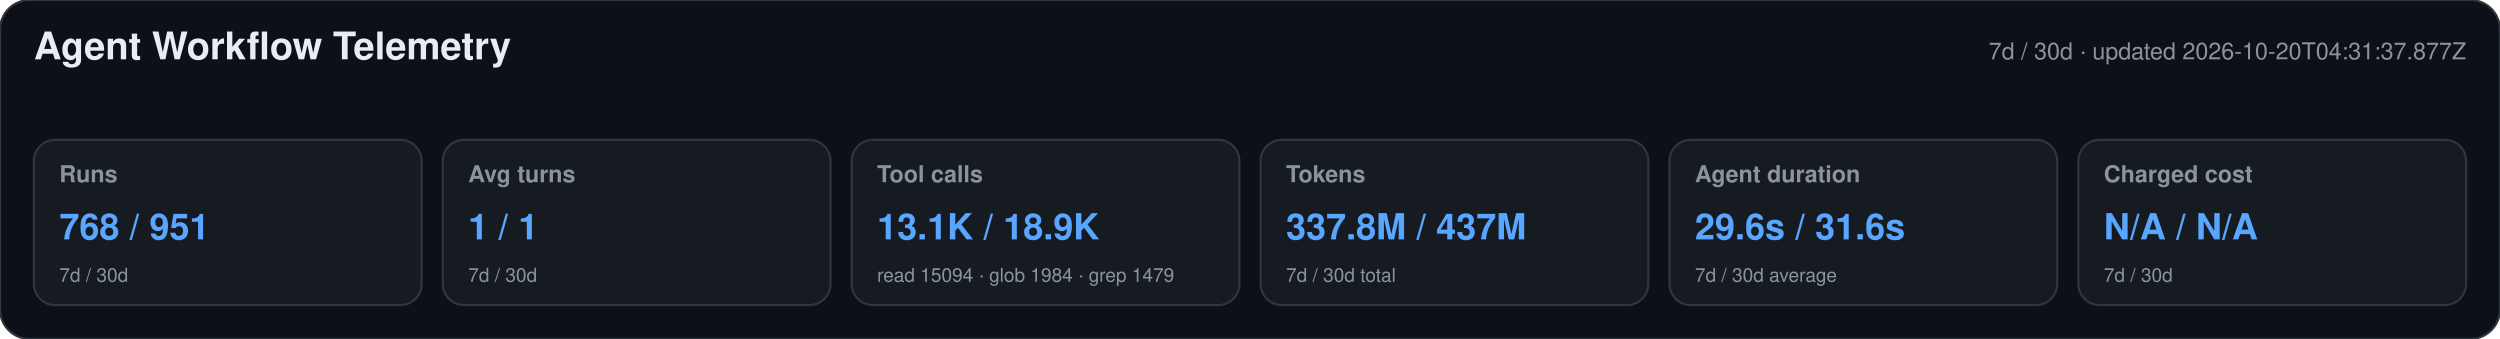
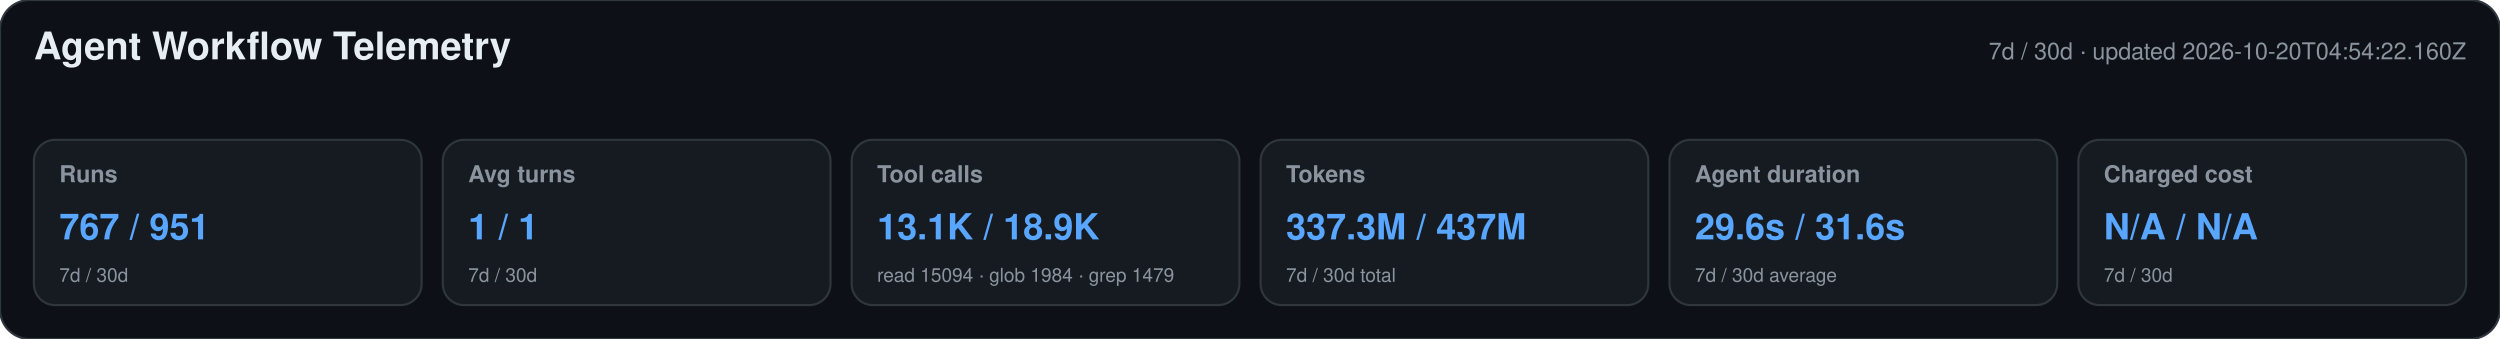
<svg xmlns="http://www.w3.org/2000/svg" width="1180" height="160" viewBox="0 0 1180 160" role="img" aria-labelledby="title desc">
  <style>text{font-family:-apple-system,BlinkMacSystemFont,"Segoe UI",Helvetica,Arial,sans-serif}.heading{font-size:18px;font-weight:650;fill:#e6edf3}.meta,.label,.secondary{fill:#8b949e}.meta,.label{font-size:11px}.label{font-weight:600}.primary{font-size:17px;font-weight:700;fill:#58a6ff}.secondary{font-size:9px}</style>
  <rect width="1180" height="160" rx="14" fill="#0d1117" stroke="#30363d" />
  <text x="16" y="28" class="heading">Agent Workflow Telemetry</text>
-   <text x="1164" y="28" text-anchor="end" class="meta">7d / 30d · updated 2026-10-20T04:31:37.877Z</text>
+   <text x="1164" y="28" text-anchor="end" class="meta">7d / 30d · updated 2026-10-20T04:54:22.160Z</text>
  <g>
    <rect x="16" y="66" width="183" height="78" rx="10" fill="#161b22" stroke="#30363d" />
    <text x="28" y="86" class="label">Runs</text>
-     <text x="28" y="113" class="primary">768 / 951</text>
+     <text x="28" y="113" class="primary">767 / 951</text>
    <text x="28" y="133" class="secondary">7d / 30d</text>
  </g>
  <g>
    <rect x="209" y="66" width="183" height="78" rx="10" fill="#161b22" stroke="#30363d" />
    <text x="221" y="86" class="label">Avg turns</text>
    <text x="221" y="113" class="primary">1 / 1</text>
    <text x="221" y="133" class="secondary">7d / 30d</text>
  </g>
  <g>
    <rect x="402" y="66" width="183" height="78" rx="10" fill="#161b22" stroke="#30363d" />
    <text x="414" y="86" class="label">Tool calls</text>
    <text x="414" y="113" class="primary">13.1K / 18.9K</text>
    <text x="414" y="133" class="secondary">read 15094 · glob 1984 · grep 1479</text>
  </g>
  <g>
    <rect x="595" y="66" width="183" height="78" rx="10" fill="#161b22" stroke="#30363d" />
    <text x="607" y="86" class="label">Tokens</text>
-     <text x="607" y="113" class="primary">337.8M / 437M</text>
+     <text x="607" y="113" class="primary">337.3M / 437M</text>
    <text x="607" y="133" class="secondary">7d / 30d total</text>
  </g>
  <g>
    <rect x="788" y="66" width="183" height="78" rx="10" fill="#161b22" stroke="#30363d" />
    <text x="800" y="86" class="label">Agent duration</text>
    <text x="800" y="113" class="primary">29.6s / 31.6s</text>
    <text x="800" y="133" class="secondary">7d / 30d average</text>
  </g>
  <g>
    <rect x="981" y="66" width="183" height="78" rx="10" fill="#161b22" stroke="#30363d" />
    <text x="993" y="86" class="label">Charged cost</text>
    <text x="993" y="113" class="primary">N/A / N/A</text>
    <text x="993" y="133" class="secondary">7d / 30d</text>
  </g>
</svg>
